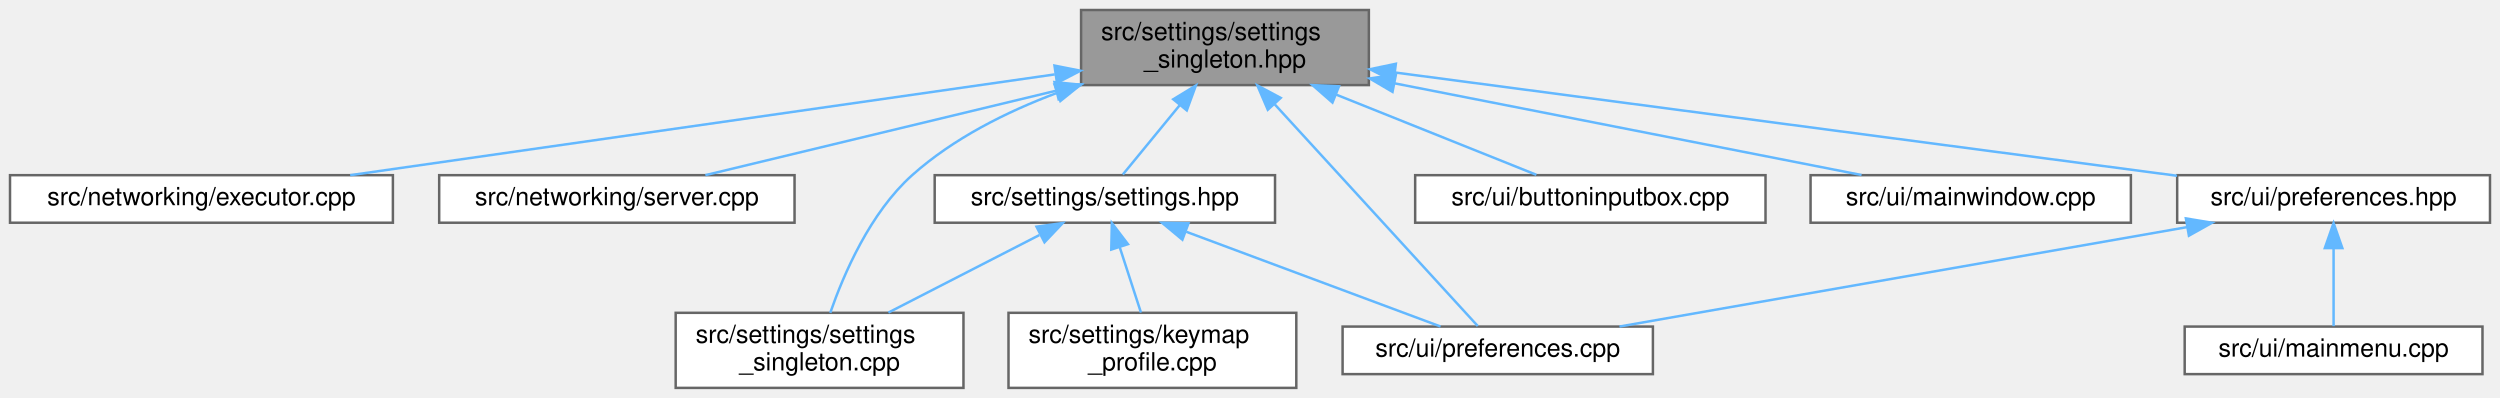
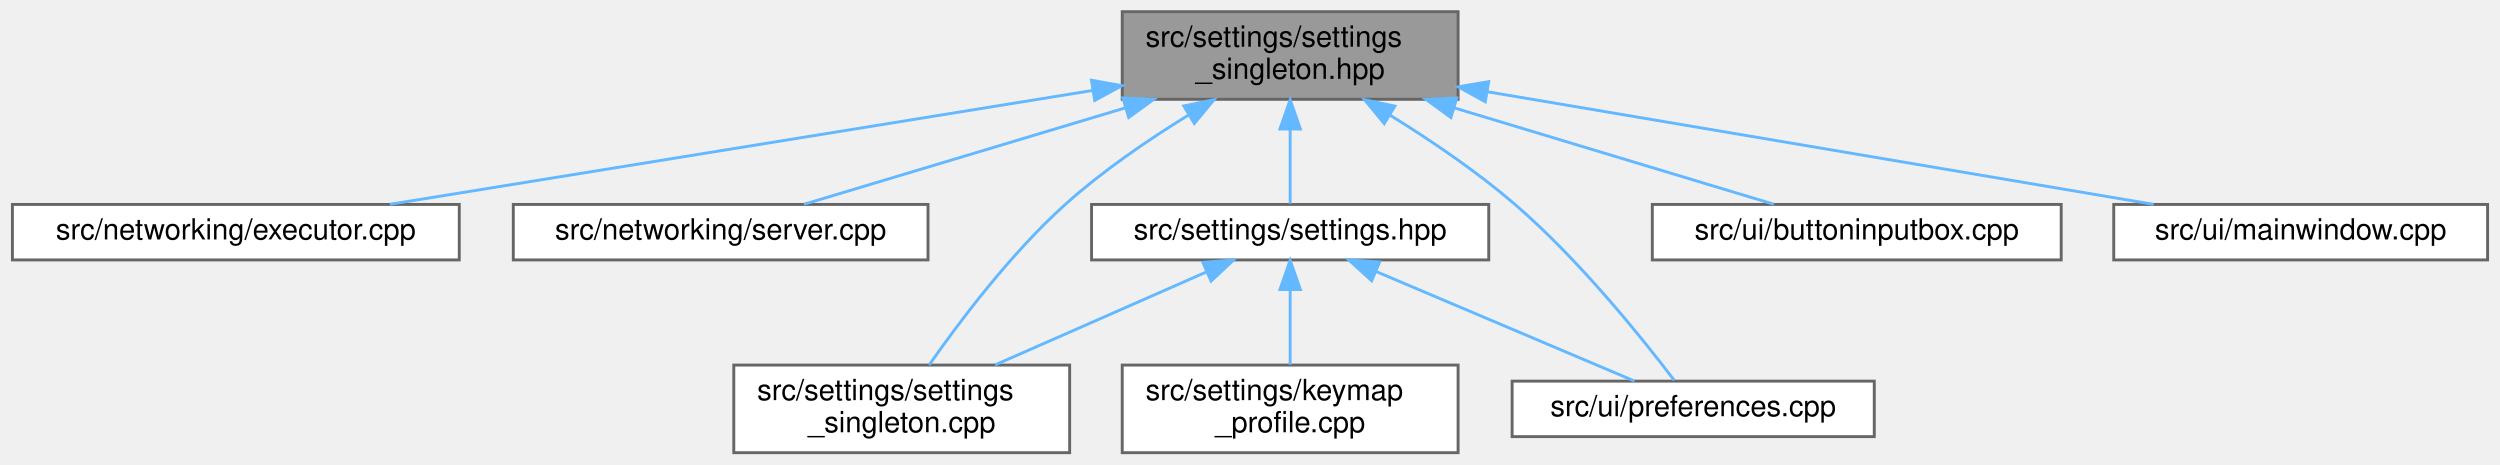
- <svg xmlns="http://www.w3.org/2000/svg" xmlns:xlink="http://www.w3.org/1999/xlink" width="999pt" height="159pt" viewBox="0.00 0.00 999.00 159.00">
+ <svg xmlns="http://www.w3.org/2000/svg" xmlns:xlink="http://www.w3.org/1999/xlink" width="856pt" height="159pt" viewBox="0.00 0.00 855.50 159.00">
  <g id="graph0" class="graph" transform="scale(1 1) rotate(0) translate(4 155)">
    <g id="Node000001" class="node">
      <g id="a_Node000001">
        <a xlink:title=" ">
-           <polygon fill="#999999" stroke="#666666" points="543,-151 428,-151 428,-121 543,-121 543,-151" />
-           <text text-anchor="start" x="436" y="-139" font-family="Helvetica,sans-Serif" font-size="10.00">src/settings/settings</text>
-           <text text-anchor="middle" x="485.5" y="-128" font-family="Helvetica,sans-Serif" font-size="10.00">_singleton.hpp</text>
+           <polygon fill="#999999" stroke="#666666" points="495,-151 380,-151 380,-121 495,-121 495,-151" />
+           <text text-anchor="start" x="388" y="-139" font-family="Helvetica,sans-Serif" font-size="10.00">src/settings/settings</text>
+           <text text-anchor="middle" x="437.5" y="-128" font-family="Helvetica,sans-Serif" font-size="10.00">_singleton.hpp</text>
        </a>
      </g>
    </g>
    <g id="Node000002" class="node">
      <g id="a_Node000002">
        <a xlink:href="executor_8cpp.html" target="_top" xlink:title=" ">
          <polygon fill="white" stroke="#666666" points="153,-85 0,-85 0,-66 153,-66 153,-85" />
          <text text-anchor="middle" x="76.5" y="-73" font-family="Helvetica,sans-Serif" font-size="10.00">src/networking/executor.cpp</text>
        </a>
      </g>
    </g>
    <g id="edge1_Node000001_Node000002" class="edge">
      <g id="a_edge1_Node000001_Node000002">
        <a xlink:title=" ">
-           <path fill="none" stroke="#63b8ff" d="M417.49,-125.27C338.86,-114.03 210.72,-95.7 135.93,-85" />
-           <polygon fill="#63b8ff" stroke="#63b8ff" points="417.37,-128.79 427.77,-126.74 418.36,-121.86 417.37,-128.79" />
+           <path fill="none" stroke="#63b8ff" d="M369.89,-124.04C300.17,-112.75 192.89,-95.36 129.2,-85.04" />
+           <polygon fill="#63b8ff" stroke="#63b8ff" points="369.47,-127.52 379.9,-125.67 370.59,-120.61 369.47,-127.52" />
        </a>
      </g>
    </g>
    <g id="Node000003" class="node">
      <g id="a_Node000003">
        <a xlink:href="server_8cpp.html" target="_top" xlink:title=" ">
          <polygon fill="white" stroke="#666666" points="313.5,-85 171.5,-85 171.5,-66 313.5,-66 313.5,-85" />
          <text text-anchor="middle" x="242.5" y="-73" font-family="Helvetica,sans-Serif" font-size="10.00">src/networking/server.cpp</text>
        </a>
      </g>
    </g>
    <g id="edge2_Node000001_Node000003" class="edge">
      <g id="a_edge2_Node000001_Node000003">
        <a xlink:title=" ">
-           <path fill="none" stroke="#63b8ff" d="M418.12,-118.78C372.67,-107.84 314.5,-93.83 277.86,-85.01" />
-           <polygon fill="#63b8ff" stroke="#63b8ff" points="417.37,-122.2 427.91,-121.14 419.01,-115.39 417.37,-122.2" />
+           <path fill="none" stroke="#63b8ff" d="M380.89,-118.02C344.87,-107.21 299.74,-93.67 271.01,-85.05" />
+           <polygon fill="#63b8ff" stroke="#63b8ff" points="380.21,-121.47 390.79,-120.99 382.22,-114.76 380.21,-121.47" />
        </a>
      </g>
    </g>
    <g id="Node000004" class="node">
      <g id="a_Node000004">
        <a xlink:href="settings_8hpp.html" target="_top" xlink:title=" ">
          <polygon fill="white" stroke="#666666" points="505.5,-85 369.5,-85 369.5,-66 505.5,-66 505.5,-85" />
          <text text-anchor="middle" x="437.5" y="-73" font-family="Helvetica,sans-Serif" font-size="10.00">src/settings/settings.hpp</text>
        </a>
      </g>
    </g>
    <g id="edge3_Node000001_Node000004" class="edge">
      <g id="a_edge3_Node000001_Node000004">
        <a xlink:title=" ">
-           <path fill="none" stroke="#63b8ff" d="M467.52,-113.09C459.59,-103.42 450.72,-92.61 444.69,-85.27" />
-           <polygon fill="#63b8ff" stroke="#63b8ff" points="464.83,-115.33 473.88,-120.84 470.24,-110.89 464.83,-115.33" />
+           <path fill="none" stroke="#63b8ff" d="M437.5,-110.75C437.5,-101.72 437.5,-92.03 437.5,-85.27" />
+           <polygon fill="#63b8ff" stroke="#63b8ff" points="434,-110.84 437.5,-120.84 441,-110.84 434,-110.84" />
        </a>
      </g>
    </g>
    <g id="Node000006" class="node">
      <g id="a_Node000006">
        <a xlink:href="settings__singleton_8cpp.html" target="_top" xlink:title=" ">
-           <polygon fill="white" stroke="#666666" points="381,-30 266,-30 266,0 381,0 381,-30" />
-           <text text-anchor="start" x="274" y="-18" font-family="Helvetica,sans-Serif" font-size="10.00">src/settings/settings</text>
-           <text text-anchor="middle" x="323.5" y="-7" font-family="Helvetica,sans-Serif" font-size="10.00">_singleton.cpp</text>
+           <polygon fill="white" stroke="#666666" points="362,-30 247,-30 247,0 362,0 362,-30" />
+           <text text-anchor="start" x="255" y="-18" font-family="Helvetica,sans-Serif" font-size="10.00">src/settings/settings</text>
+           <text text-anchor="middle" x="304.5" y="-7" font-family="Helvetica,sans-Serif" font-size="10.00">_singleton.cpp</text>
        </a>
      </g>
    </g>
    <g id="edge7_Node000001_Node000006" class="edge">
      <g id="a_edge7_Node000001_Node000006">
        <a xlink:title=" ">
-           <path fill="none" stroke="#63b8ff" d="M418.42,-117.89C398.13,-110.3 376.9,-99.66 360.5,-85 343.68,-69.96 333.12,-45.41 327.77,-30.01" />
-           <polygon fill="#63b8ff" stroke="#63b8ff" points="417.38,-121.23 427.97,-121.27 419.72,-114.63 417.38,-121.23" />
+           <path fill="none" stroke="#63b8ff" d="M402.68,-115.6C388.85,-107.1 373.24,-96.45 360.5,-85 341.8,-68.18 324.21,-44.81 313.9,-30.04" />
+           <polygon fill="#63b8ff" stroke="#63b8ff" points="401.08,-118.73 411.46,-120.87 404.68,-112.72 401.08,-118.73" />
        </a>
      </g>
    </g>
    <g id="Node000007" class="node">
      <g id="a_Node000007">
        <a xlink:href="preferences_8cpp.html" target="_top" xlink:title=" ">
-           <polygon fill="white" stroke="#666666" points="656.5,-24.5 532.5,-24.5 532.5,-5.5 656.5,-5.5 656.5,-24.5" />
-           <text text-anchor="middle" x="594.5" y="-12.5" font-family="Helvetica,sans-Serif" font-size="10.00">src/ui/preferences.cpp</text>
+           <polygon fill="white" stroke="#666666" points="637.5,-24.5 513.5,-24.5 513.5,-5.5 637.5,-5.5 637.5,-24.5" />
+           <text text-anchor="middle" x="575.5" y="-12.5" font-family="Helvetica,sans-Serif" font-size="10.00">src/ui/preferences.cpp</text>
        </a>
      </g>
    </g>
    <g id="edge10_Node000001_Node000007" class="edge">
      <g id="a_edge10_Node000001_Node000007">
        <a xlink:title=" ">
-           <path fill="none" stroke="#63b8ff" d="M505.43,-113.25C529.71,-86.73 569.61,-43.18 586.52,-24.71" />
-           <polygon fill="#63b8ff" stroke="#63b8ff" points="502.61,-111.14 498.43,-120.88 507.77,-115.87 502.61,-111.14" />
+           <path fill="none" stroke="#63b8ff" d="M471.77,-115.52C485.64,-106.95 501.43,-96.27 514.5,-85 536.78,-65.79 558.55,-38.55 569.03,-24.75" />
+           <polygon fill="#63b8ff" stroke="#63b8ff" points="469.72,-112.67 462.98,-120.84 473.35,-118.66 469.72,-112.67" />
        </a>
      </g>
    </g>
    <g id="Node000008" class="node">
      <g id="a_Node000008">
        <a xlink:href="buttoninputbox_8cpp.html" target="_top" xlink:title=" ">
          <polygon fill="white" stroke="#666666" points="701.5,-85 561.5,-85 561.5,-66 701.5,-66 701.5,-85" />
          <text text-anchor="middle" x="631.5" y="-73" font-family="Helvetica,sans-Serif" font-size="10.00">src/ui/buttoninputbox.cpp</text>
        </a>
      </g>
    </g>
    <g id="edge8_Node000001_Node000008" class="edge">
      <g id="a_edge8_Node000001_Node000008">
        <a xlink:title=" ">
-           <path fill="none" stroke="#63b8ff" d="M529.94,-117.19C556.47,-106.57 588.96,-93.54 609.94,-85.14" />
-           <polygon fill="#63b8ff" stroke="#63b8ff" points="528.45,-114.02 520.47,-120.99 531.06,-120.52 528.45,-114.02" />
+           <path fill="none" stroke="#63b8ff" d="M493.82,-118.02C529.66,-107.21 574.55,-93.67 603.13,-85.05" />
+           <polygon fill="#63b8ff" stroke="#63b8ff" points="492.53,-114.75 483.97,-120.99 494.55,-121.45 492.53,-114.75" />
        </a>
      </g>
    </g>
    <g id="Node000009" class="node">
      <g id="a_Node000009">
        <a xlink:href="mainwindow_8cpp.html" target="_top" xlink:title=" ">
          <polygon fill="white" stroke="#666666" points="847.5,-85 719.5,-85 719.5,-66 847.5,-66 847.5,-85" />
          <text text-anchor="middle" x="783.5" y="-73" font-family="Helvetica,sans-Serif" font-size="10.00">src/ui/mainwindow.cpp</text>
        </a>
      </g>
    </g>
    <g id="edge9_Node000001_Node000009" class="edge">
      <g id="a_edge9_Node000001_Node000009">
        <a xlink:title=" ">
-           <path fill="none" stroke="#63b8ff" d="M553.36,-121.68C610.61,-110.44 690.84,-94.69 739.88,-85.06" />
-           <polygon fill="#63b8ff" stroke="#63b8ff" points="552.45,-118.29 543.31,-123.65 553.8,-125.16 552.45,-118.29" />
-         </a>
-       </g>
-     </g>
-     <g id="Node000010" class="node">
-       <g id="a_Node000010">
-         <a xlink:href="preferences_8hpp.html" target="_top" xlink:title=" ">
-           <polygon fill="white" stroke="#666666" points="991,-85 866,-85 866,-66 991,-66 991,-85" />
-           <text text-anchor="middle" x="928.5" y="-73" font-family="Helvetica,sans-Serif" font-size="10.00">src/ui/preferences.hpp</text>
-         </a>
-       </g>
-     </g>
-     <g id="edge11_Node000001_Node000010" class="edge">
-       <g id="a_edge11_Node000001_Node000010">
-         <a xlink:title=" ">
-           <path fill="none" stroke="#63b8ff" d="M553.5,-126.02C638.66,-114.77 783.39,-95.66 865.93,-84.76" />
-           <polygon fill="#63b8ff" stroke="#63b8ff" points="552.87,-122.57 543.41,-127.35 553.79,-129.51 552.87,-122.57" />
+           <path fill="none" stroke="#63b8ff" d="M505.05,-123.58C571.99,-112.26 672.97,-95.19 733.16,-85.01" />
+           <polygon fill="#63b8ff" stroke="#63b8ff" points="504.3,-120.16 495.02,-125.27 505.47,-127.06 504.3,-120.16" />
        </a>
      </g>
    </g>
    <g id="Node000005" class="node">
      <g id="a_Node000005">
        <a xlink:href="keymap__profile_8cpp.html" target="_top" xlink:title=" ">
-           <polygon fill="white" stroke="#666666" points="514,-30 399,-30 399,0 514,0 514,-30" />
-           <text text-anchor="start" x="407" y="-18" font-family="Helvetica,sans-Serif" font-size="10.00">src/settings/keymap</text>
-           <text text-anchor="middle" x="456.5" y="-7" font-family="Helvetica,sans-Serif" font-size="10.00">_profile.cpp</text>
+           <polygon fill="white" stroke="#666666" points="495,-30 380,-30 380,0 495,0 495,-30" />
+           <text text-anchor="start" x="388" y="-18" font-family="Helvetica,sans-Serif" font-size="10.00">src/settings/keymap</text>
+           <text text-anchor="middle" x="437.5" y="-7" font-family="Helvetica,sans-Serif" font-size="10.00">_profile.cpp</text>
        </a>
      </g>
    </g>
    <g id="edge4_Node000004_Node000005" class="edge">
      <g id="a_edge4_Node000004_Node000005">
        <a xlink:title=" ">
-           <path fill="none" stroke="#63b8ff" d="M443.44,-56.22C446.17,-47.79 449.37,-37.95 451.92,-30.11" />
-           <polygon fill="#63b8ff" stroke="#63b8ff" points="440.06,-55.28 440.3,-65.87 446.72,-57.44 440.06,-55.28" />
+           <path fill="none" stroke="#63b8ff" d="M437.5,-55.65C437.5,-47.36 437.5,-37.78 437.5,-30.11" />
+           <polygon fill="#63b8ff" stroke="#63b8ff" points="434,-55.87 437.5,-65.87 441,-55.87 434,-55.87" />
        </a>
      </g>
    </g>
    <g id="edge5_Node000004_Node000006" class="edge">
      <g id="a_edge5_Node000004_Node000006">
        <a xlink:title=" ">
-           <path fill="none" stroke="#63b8ff" d="M411.33,-61.07C393.28,-51.81 369.34,-39.52 351.01,-30.11" />
-           <polygon fill="#63b8ff" stroke="#63b8ff" points="410.18,-64.42 420.68,-65.87 413.38,-58.19 410.18,-64.42" />
+           <path fill="none" stroke="#63b8ff" d="M408.98,-61.95C387.68,-52.59 358.56,-39.78 336.48,-30.06" />
+           <polygon fill="#63b8ff" stroke="#63b8ff" points="407.6,-65.17 418.16,-65.99 410.42,-58.76 407.6,-65.17" />
        </a>
      </g>
    </g>
    <g id="edge6_Node000004_Node000007" class="edge">
      <g id="a_edge6_Node000004_Node000007">
        <a xlink:title=" ">
-           <path fill="none" stroke="#63b8ff" d="M470.03,-62.38C500.38,-51.07 544.89,-34.49 571.64,-24.52" />
-           <polygon fill="#63b8ff" stroke="#63b8ff" points="468.48,-59.22 460.33,-65.99 470.92,-65.78 468.48,-59.22" />
-         </a>
-       </g>
-     </g>
-     <g id="edge13_Node000010_Node000007" class="edge">
-       <g id="a_edge13_Node000010_Node000007">
-         <a xlink:title=" ">
-           <path fill="none" stroke="#63b8ff" d="M869.94,-64.24C805.54,-52.96 703.26,-35.05 643.13,-24.52" />
-           <polygon fill="#63b8ff" stroke="#63b8ff" points="869.48,-67.72 879.93,-65.99 870.69,-60.82 869.48,-67.72" />
-         </a>
-       </g>
-     </g>
-     <g id="Node000011" class="node">
-       <g id="a_Node000011">
-         <a xlink:href="mainmenu_8cpp.html" target="_top" xlink:title=" ">
-           <polygon fill="white" stroke="#666666" points="988,-24.5 869,-24.5 869,-5.5 988,-5.5 988,-24.5" />
-           <text text-anchor="middle" x="928.5" y="-12.5" font-family="Helvetica,sans-Serif" font-size="10.00">src/ui/mainmenu.cpp</text>
-         </a>
-       </g>
-     </g>
-     <g id="edge12_Node000010_Node000011" class="edge">
-       <g id="a_edge12_Node000010_Node000011">
-         <a xlink:title=" ">
-           <path fill="none" stroke="#63b8ff" d="M928.5,-55.66C928.5,-45.24 928.5,-32.8 928.5,-24.67" />
-           <polygon fill="#63b8ff" stroke="#63b8ff" points="925,-55.87 928.5,-65.87 932,-55.87 925,-55.87" />
+           <path fill="none" stroke="#63b8ff" d="M466.79,-62.08C493.45,-50.78 532.1,-34.4 555.41,-24.52" />
+           <polygon fill="#63b8ff" stroke="#63b8ff" points="465.41,-58.87 457.57,-65.99 468.14,-65.31 465.41,-58.87" />
        </a>
      </g>
    </g>
  </g>
</svg>
